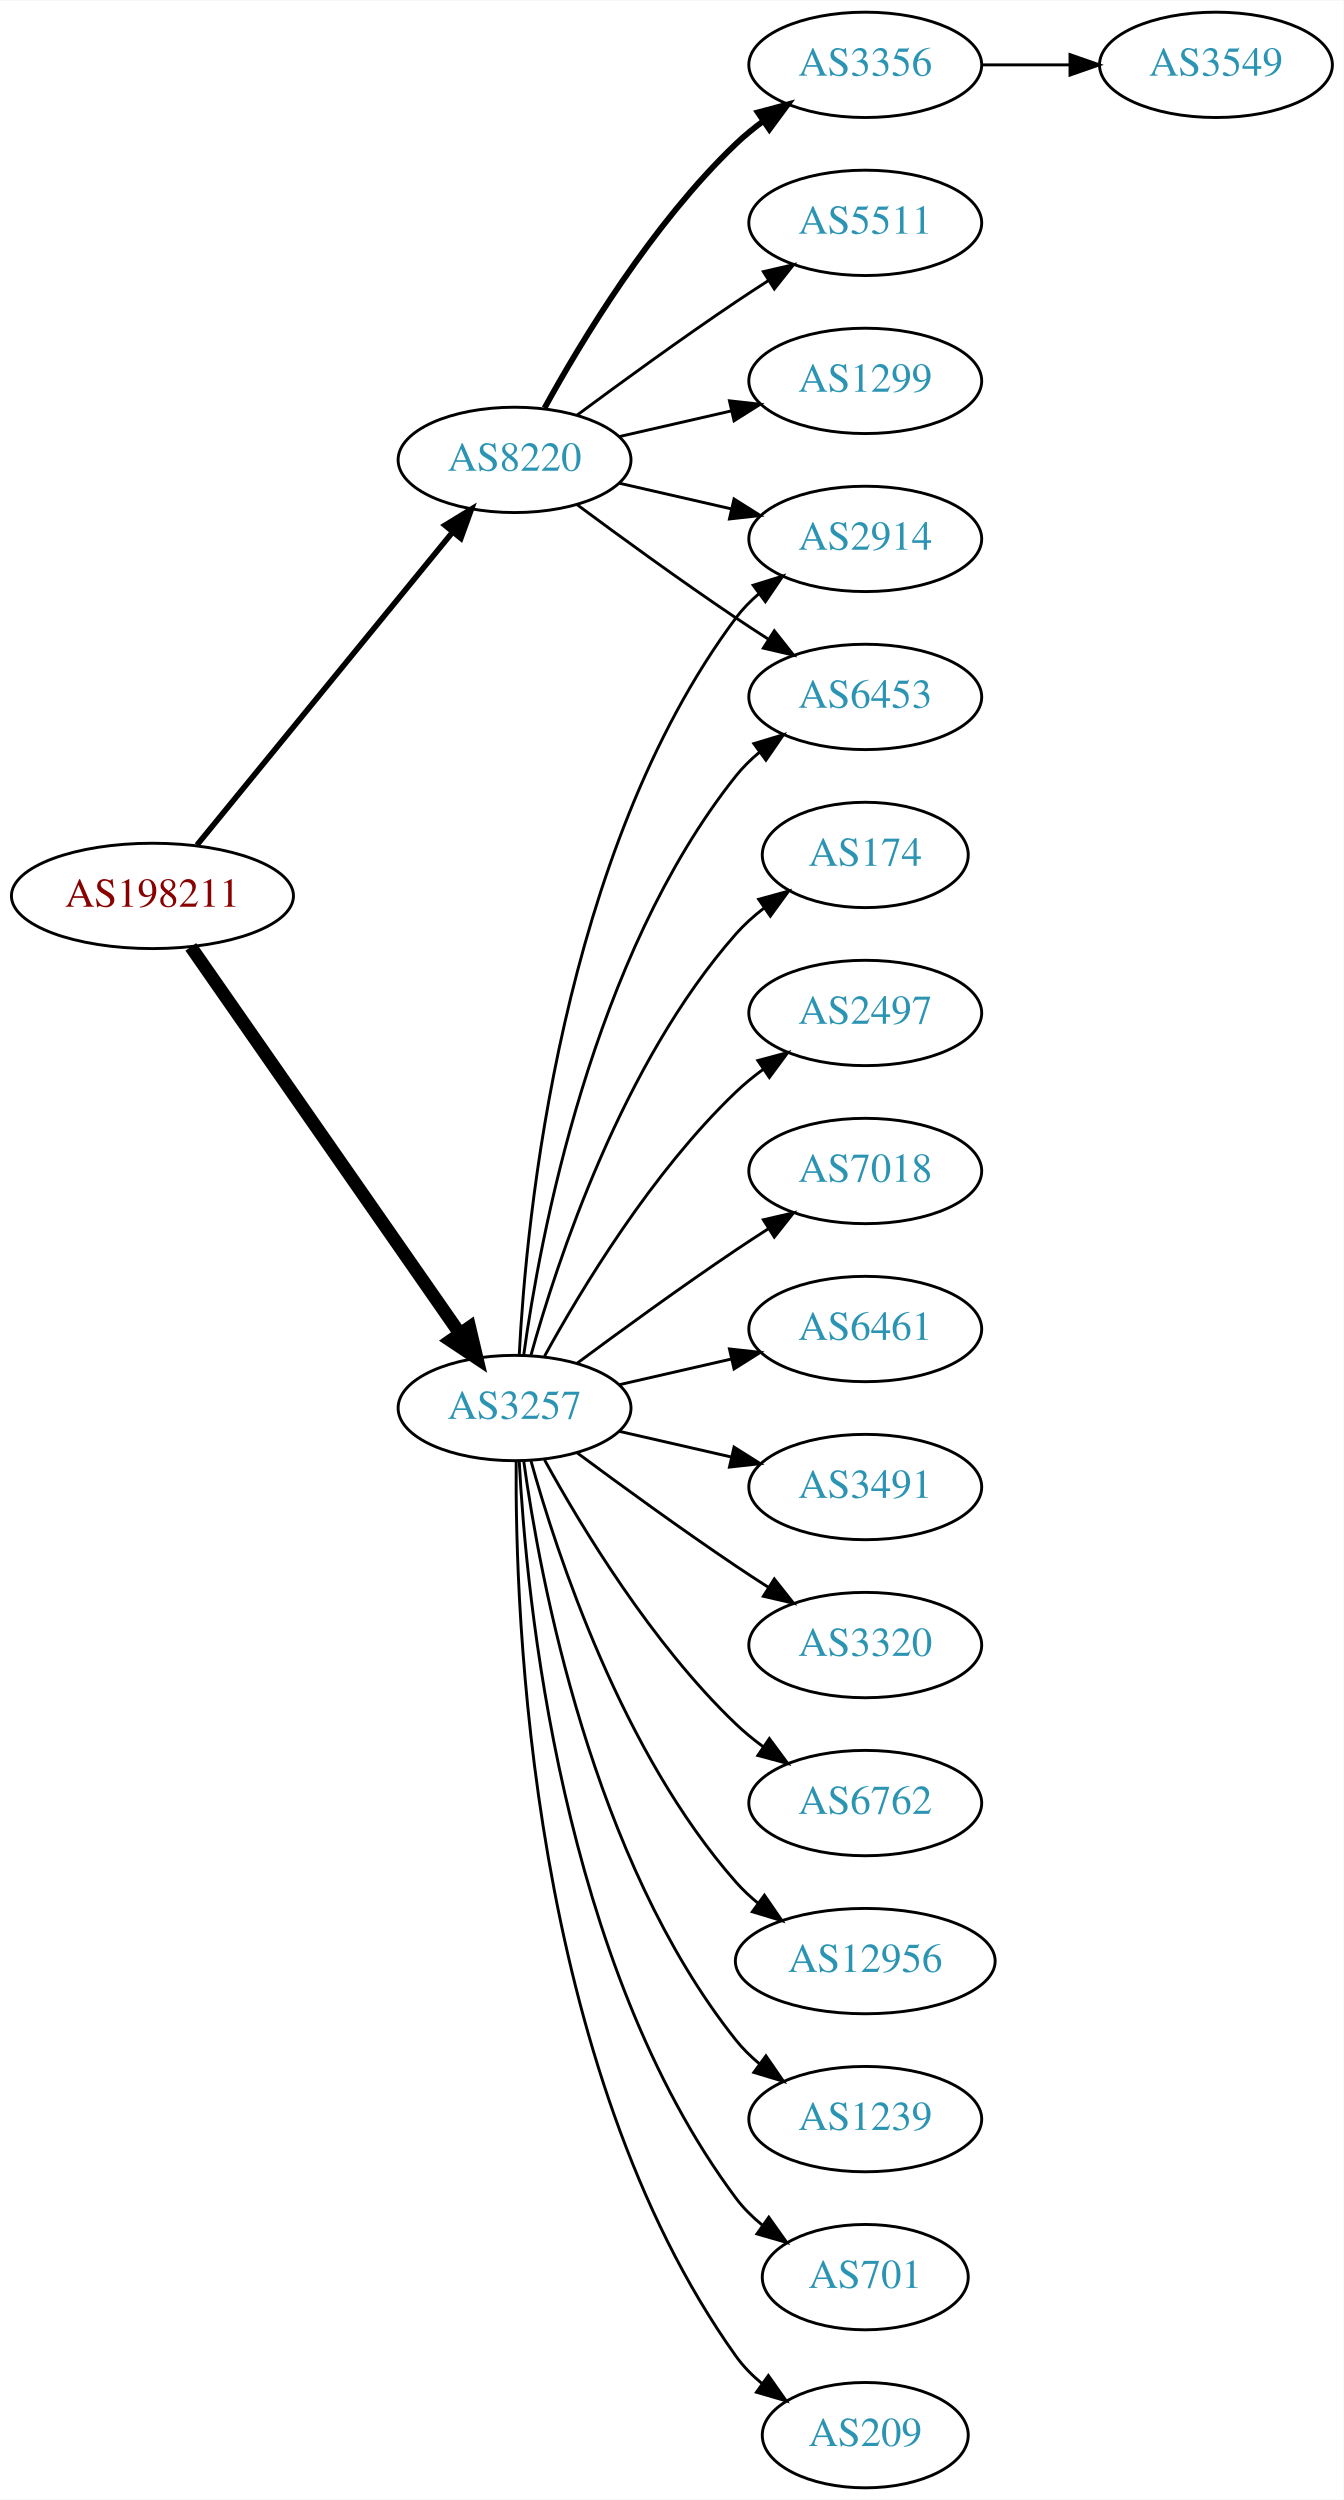
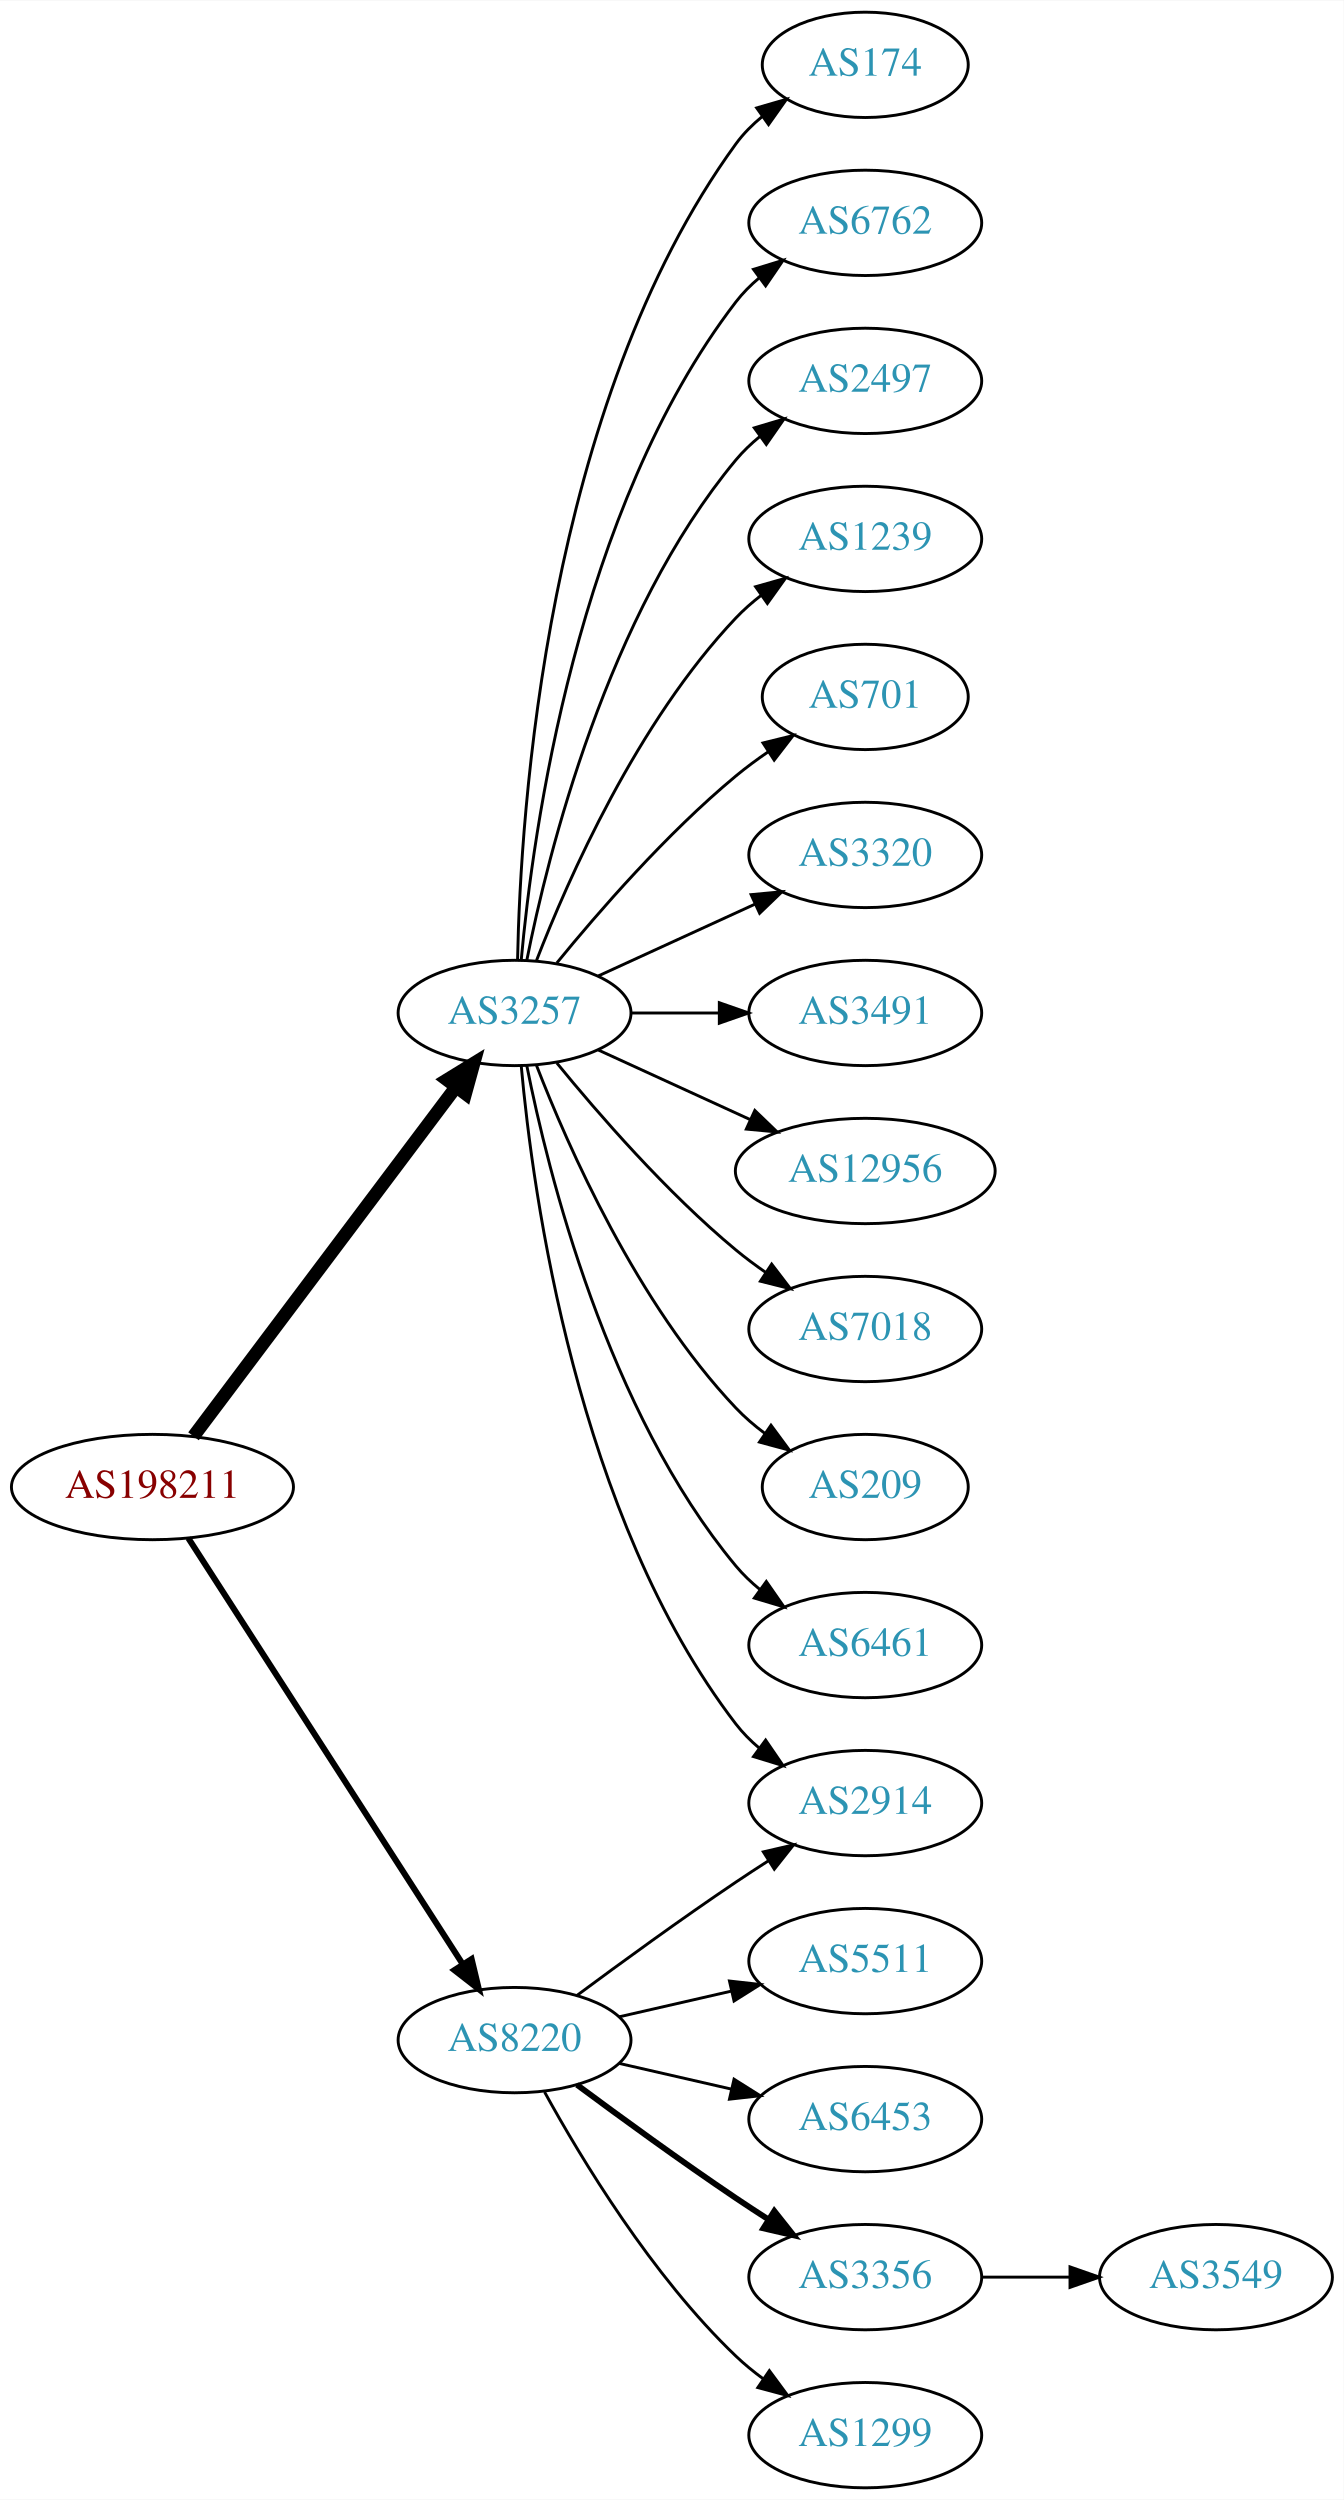
<svg xmlns="http://www.w3.org/2000/svg" xmlns:xlink="http://www.w3.org/1999/xlink" width="459pt" height="854pt" viewBox="0.00 0.00 459.17 854.00">
  <g id="graph0" class="graph" transform="scale(1 1) rotate(0) translate(4 850)">
    <polygon fill="white" stroke="none" points="-4,4 -4,-850 455.17,-850 455.17,4 -4,4" />
    <g id="node1" class="node">
      <g id="a_node1">
        <a xlink:href="/asn/198211" xlink:title="AS198211 ~ EGGER-AS [AT]">
-           <ellipse fill="#ffffff" stroke="black" cx="48.096" cy="-544" rx="48.192" ry="18" />
-           <text text-anchor="middle" x="48.096" y="-540.3" font-family="Times,serif" font-size="14.00" fill="#880000">AS198211</text>
+           <ellipse fill="#ffffff" stroke="black" cx="48.096" cy="-342" rx="48.192" ry="18" />
+           <text text-anchor="middle" x="48.096" y="-338.3" font-family="Times,serif" font-size="14.00" fill="#880000">AS198211</text>
        </a>
      </g>
    </g>
    <g id="node2" class="node">
      <g id="a_node2">
        <a xlink:href="/asn/3257" xlink:title="AS3257 ~ GTT [DE]">
-           <ellipse fill="#ffffff" stroke="black" cx="171.838" cy="-369" rx="39.794" ry="18" />
-           <text text-anchor="middle" x="171.838" y="-365.3" font-family="Times,serif" font-size="14.00" fill="#2c94b3">AS3257</text>
+           <ellipse fill="#ffffff" stroke="black" cx="171.838" cy="-504" rx="39.794" ry="18" />
+           <text text-anchor="middle" x="171.838" y="-500.3" font-family="Times,serif" font-size="14.00" fill="#2c94b3">AS3257</text>
        </a>
      </g>
    </g>
    <g id="edge1" class="edge">
-       <path fill="none" stroke="black" stroke-width="4.5" d="M61.214,-526.581C82.782,-495.578 127.916,-430.699 153.023,-394.608" />
-       <polygon fill="black" stroke="black" stroke-width="4.5" points="156.47,-396.548 158.948,-386.091 150.005,-392.051 156.47,-396.548" />
+       <path fill="none" stroke="black" stroke-width="4.5" d="M62.124,-359.337C83.634,-387.96 126.675,-445.233 151.664,-478.486" />
+       <polygon fill="black" stroke="black" stroke-width="4.5" points="148.748,-481.159 157.903,-486.788 155.043,-476.428 148.748,-481.159" />
    </g>
    <g id="node3" class="node">
      <g id="a_node3">
        <a xlink:href="/asn/8220" xlink:title="AS8220 ~ COLT [GB]">
-           <ellipse fill="#ffffff" stroke="black" cx="171.838" cy="-693" rx="39.794" ry="18" />
-           <text text-anchor="middle" x="171.838" y="-689.3" font-family="Times,serif" font-size="14.00" fill="#2c94b3">AS8220</text>
+           <ellipse fill="#ffffff" stroke="black" cx="171.838" cy="-153" rx="39.794" ry="18" />
+           <text text-anchor="middle" x="171.838" y="-149.3" font-family="Times,serif" font-size="14.00" fill="#2c94b3">AS8220</text>
        </a>
      </g>
    </g>
    <g id="edge2" class="edge">
-       <path fill="none" stroke="black" stroke-width="1.929" d="M63.299,-561.384C84.856,-587.768 125.929,-638.036 150.603,-668.235" />
-       <polygon fill="black" stroke="black" stroke-width="1.929" points="148.061,-670.655 157.098,-676.184 153.481,-666.226 148.061,-670.655" />
+       <path fill="none" stroke="black" stroke-width="2.077" d="M60.331,-324.558C81.802,-291.225 128.767,-218.314 154.004,-179.134" />
+       <polygon fill="black" stroke="black" stroke-width="2.077" points="157.157,-180.702 159.63,-170.4 151.272,-176.911 157.157,-180.702" />
    </g>
    <g id="node4" class="node">
      <g id="a_node4">
-         <a xlink:href="/asn/3491" xlink:title="AS3491 ~ PCCW Global, Inc. [US]">
-           <ellipse fill="#ffffff" stroke="black" cx="291.681" cy="-342" rx="39.794" ry="18" />
-           <text text-anchor="middle" x="291.681" y="-338.3" font-family="Times,serif" font-size="14.00" fill="#2c94b3">AS3491</text>
+         <a xlink:href="/asn/2914" xlink:title="AS2914 ~ NTT America, Inc. [US]">
+           <ellipse fill="#ffffff" stroke="black" cx="291.681" cy="-234" rx="39.794" ry="18" />
+           <text text-anchor="middle" x="291.681" y="-230.3" font-family="Times,serif" font-size="14.00" fill="#2c94b3">AS2914</text>
        </a>
      </g>
    </g>
    <g id="edge3" class="edge">
-       <path fill="none" stroke="black" d="M207.557,-361.045C219.557,-358.296 233.178,-355.175 245.871,-352.267" />
-       <polygon fill="black" stroke="black" points="246.836,-355.636 255.802,-349.991 245.273,-348.813 246.836,-355.636" />
+       <path fill="none" stroke="black" d="M174.122,-485.883C178.02,-442.668 193.037,-331.869 247.484,-261 249.774,-258.019 252.494,-255.284 255.439,-252.795" />
+       <polygon fill="black" stroke="black" points="257.633,-255.527 263.615,-246.782 253.485,-249.887 257.633,-255.527" />
    </g>
    <g id="node5" class="node">
      <g id="a_node5">
-         <a xlink:href="/asn/2914" xlink:title="AS2914 ~ NTT America, Inc. [US]">
-           <ellipse fill="#ffffff" stroke="black" cx="291.681" cy="-666" rx="39.794" ry="18" />
-           <text text-anchor="middle" x="291.681" y="-662.3" font-family="Times,serif" font-size="14.00" fill="#2c94b3">AS2914</text>
+         <a xlink:href="/asn/174" xlink:title="AS174 ~ Cogent Communications [US]">
+           <ellipse fill="#ffffff" stroke="black" cx="291.681" cy="-828" rx="35.194" ry="18" />
+           <text text-anchor="middle" x="291.681" y="-824.3" font-family="Times,serif" font-size="14.00" fill="#2c94b3">AS174</text>
        </a>
      </g>
    </g>
    <g id="edge4" class="edge">
-       <path fill="none" stroke="black" d="M173.43,-387.023C175.806,-433.412 187.724,-558.893 247.484,-639 249.732,-642.013 252.424,-644.769 255.35,-647.272" />
-       <polygon fill="black" stroke="black" points="253.381,-650.169 263.502,-653.303 257.545,-644.542 253.381,-650.169" />
+       <path fill="none" stroke="black" d="M172.87,-522.337C173.843,-572.079 182.562,-711.806 247.484,-801 250.002,-804.459 253.111,-807.575 256.497,-810.354" />
+       <polygon fill="black" stroke="black" points="254.578,-813.284 264.755,-816.229 258.636,-807.58 254.578,-813.284" />
    </g>
    <g id="node6" class="node">
      <g id="a_node6">
-         <a xlink:href="/asn/3320" xlink:title="AS3320 ~ DTAG [DE]">
-           <ellipse fill="#ffffff" stroke="black" cx="291.681" cy="-288" rx="39.794" ry="18" />
-           <text text-anchor="middle" x="291.681" y="-284.3" font-family="Times,serif" font-size="14.00" fill="#2c94b3">AS3320</text>
+         <a xlink:href="/asn/6762" xlink:title="AS6762 ~ TELECOM ITALIA SPARKLE S.p.A. [IT]">
+           <ellipse fill="#ffffff" stroke="black" cx="291.681" cy="-774" rx="39.794" ry="18" />
+           <text text-anchor="middle" x="291.681" y="-770.3" font-family="Times,serif" font-size="14.00" fill="#2c94b3">AS6762</text>
        </a>
      </g>
    </g>
    <g id="edge5" class="edge">
-       <path fill="none" stroke="black" d="M193.168,-353.723C208.031,-342.696 228.775,-327.593 247.484,-315 251.033,-312.611 254.784,-310.161 258.532,-307.758" />
-       <polygon fill="black" stroke="black" points="260.6,-310.591 267.181,-302.288 256.858,-304.675 260.6,-310.591" />
+       <path fill="none" stroke="black" d="M174.122,-522.117C178.02,-565.332 193.037,-676.131 247.484,-747 249.774,-749.981 252.494,-752.716 255.439,-755.205" />
+       <polygon fill="black" stroke="black" points="253.485,-758.113 263.615,-761.218 257.633,-752.473 253.485,-758.113" />
    </g>
    <g id="node7" class="node">
      <g id="a_node7">
-         <a xlink:href="/asn/6762" xlink:title="AS6762 ~ TELECOM ITALIA SPARKLE S.p.A. [IT]">
-           <ellipse fill="#ffffff" stroke="black" cx="291.681" cy="-234" rx="39.794" ry="18" />
-           <text text-anchor="middle" x="291.681" y="-230.3" font-family="Times,serif" font-size="14.00" fill="#2c94b3">AS6762</text>
+         <a xlink:href="/asn/2497" xlink:title="AS2497 ~ Internet Initiative Japan Inc. [JP]">
+           <ellipse fill="#ffffff" stroke="black" cx="291.681" cy="-720" rx="39.794" ry="18" />
+           <text text-anchor="middle" x="291.681" y="-716.3" font-family="Times,serif" font-size="14.00" fill="#2c94b3">AS2497</text>
        </a>
      </g>
    </g>
    <g id="edge6" class="edge">
-       <path fill="none" stroke="black" d="M182.079,-351.287C194.625,-328.439 218.802,-288.389 247.484,-261 250.353,-258.261 253.542,-255.653 256.851,-253.215" />
-       <polygon fill="black" stroke="black" points="258.914,-256.044 265.21,-247.523 254.974,-250.258 258.914,-256.044" />
+       <path fill="none" stroke="black" d="M176.037,-522.073C183.2,-558.141 203.474,-640.125 247.484,-693 249.889,-695.889 252.686,-698.563 255.678,-701.013" />
+       <polygon fill="black" stroke="black" points="253.766,-703.95 263.921,-706.973 257.868,-698.277 253.766,-703.95" />
    </g>
    <g id="node8" class="node">
      <g id="a_node8">
-         <a xlink:href="/asn/12956" xlink:title="AS12956 ~ TELXIUS [ES]">
-           <ellipse fill="#ffffff" stroke="black" cx="291.681" cy="-180" rx="44.393" ry="18" />
-           <text text-anchor="middle" x="291.681" y="-176.3" font-family="Times,serif" font-size="14.00" fill="#2c94b3">AS12956</text>
+         <a xlink:href="/asn/1239" xlink:title="AS1239 ~ Sprint [US]">
+           <ellipse fill="#ffffff" stroke="black" cx="291.681" cy="-666" rx="39.794" ry="18" />
+           <text text-anchor="middle" x="291.681" y="-662.3" font-family="Times,serif" font-size="14.00" fill="#2c94b3">AS1239</text>
        </a>
      </g>
    </g>
    <g id="edge7" class="edge">
-       <path fill="none" stroke="black" d="M177.411,-351.054C186.317,-319.005 208.601,-251.158 247.484,-207 249.775,-204.399 252.376,-201.962 255.14,-199.699" />
-       <polygon fill="black" stroke="black" points="257.218,-202.515 263.233,-193.792 253.092,-196.86 257.218,-202.515" />
+       <path fill="none" stroke="black" d="M179.361,-521.994C190.112,-549.728 213.769,-603.429 247.484,-639 250.07,-641.728 252.988,-644.294 256.056,-646.677" />
+       <polygon fill="black" stroke="black" points="254.21,-649.658 264.404,-652.543 258.234,-643.93 254.21,-649.658" />
    </g>
    <g id="node9" class="node">
      <g id="a_node9">
-         <a xlink:href="/asn/1239" xlink:title="AS1239 ~ Sprint [US]">
-           <ellipse fill="#ffffff" stroke="black" cx="291.681" cy="-126" rx="39.794" ry="18" />
-           <text text-anchor="middle" x="291.681" y="-122.3" font-family="Times,serif" font-size="14.00" fill="#2c94b3">AS1239</text>
+         <a xlink:href="/asn/701" xlink:title="AS701 ~ UUNET [US]">
+           <ellipse fill="#ffffff" stroke="black" cx="291.681" cy="-612" rx="35.194" ry="18" />
+           <text text-anchor="middle" x="291.681" y="-608.3" font-family="Times,serif" font-size="14.00" fill="#2c94b3">AS701</text>
        </a>
      </g>
    </g>
    <g id="edge8" class="edge">
-       <path fill="none" stroke="black" d="M174.977,-350.83C180.477,-311.026 198.303,-214.767 247.484,-153 249.826,-150.06 252.58,-147.351 255.546,-144.879" />
-       <polygon fill="black" stroke="black" points="257.738,-147.612 263.752,-138.89 253.611,-141.958 257.738,-147.612" />
+       <path fill="none" stroke="black" d="M186.257,-521.065C200.372,-538.375 223.786,-565.345 247.484,-585 250.948,-587.872 254.74,-590.669 258.595,-593.308" />
+       <polygon fill="black" stroke="black" points="256.737,-596.275 267.027,-598.797 260.556,-590.408 256.737,-596.275" />
    </g>
    <g id="node10" class="node">
      <g id="a_node10">
-         <a xlink:href="/asn/701" xlink:title="AS701 ~ UUNET [US]">
-           <ellipse fill="#ffffff" stroke="black" cx="291.681" cy="-72" rx="35.194" ry="18" />
-           <text text-anchor="middle" x="291.681" y="-68.3" font-family="Times,serif" font-size="14.00" fill="#2c94b3">AS701</text>
+         <a xlink:href="/asn/3320" xlink:title="AS3320 ~ DTAG [DE]">
+           <ellipse fill="#ffffff" stroke="black" cx="291.681" cy="-558" rx="39.794" ry="18" />
+           <text text-anchor="middle" x="291.681" y="-554.3" font-family="Times,serif" font-size="14.00" fill="#2c94b3">AS3320</text>
        </a>
      </g>
    </g>
    <g id="edge9" class="edge">
-       <path fill="none" stroke="black" d="M173.43,-350.977C175.806,-304.588 187.724,-179.107 247.484,-99 250.043,-95.571 253.176,-92.474 256.577,-89.705" />
-       <polygon fill="black" stroke="black" points="258.716,-92.479 264.85,-83.841 254.668,-86.769 258.716,-92.479" />
+       <path fill="none" stroke="black" d="M200.467,-516.661C216.424,-523.973 236.694,-533.261 253.977,-541.181" />
+       <polygon fill="black" stroke="black" points="252.676,-544.435 263.225,-545.419 255.592,-538.071 252.676,-544.435" />
    </g>
    <g id="node11" class="node">
      <g id="a_node11">
-         <a xlink:href="/asn/209" xlink:title="AS209 ~ CenturyLink Communications, LLC [US]">
-           <ellipse fill="#ffffff" stroke="black" cx="291.681" cy="-18" rx="35.194" ry="18" />
-           <text text-anchor="middle" x="291.681" y="-14.3" font-family="Times,serif" font-size="14.00" fill="#2c94b3">AS209</text>
+         <a xlink:href="/asn/3491" xlink:title="AS3491 ~ PCCW Global, Inc. [US]">
+           <ellipse fill="#ffffff" stroke="black" cx="291.681" cy="-504" rx="39.794" ry="18" />
+           <text text-anchor="middle" x="291.681" y="-500.3" font-family="Times,serif" font-size="14.00" fill="#2c94b3">AS3491</text>
        </a>
      </g>
    </g>
    <g id="edge10" class="edge">
-       <path fill="none" stroke="black" d="M172.387,-350.937C171.967,-298.497 177.121,-143.707 247.484,-45 249.968,-41.516 253.055,-38.385 256.429,-35.598" />
-       <polygon fill="black" stroke="black" points="258.568,-38.371 264.674,-29.713 254.501,-32.673 258.568,-38.371" />
+       <path fill="none" stroke="black" d="M211.751,-504C221.304,-504 231.654,-504 241.616,-504" />
+       <polygon fill="black" stroke="black" points="241.809,-507.5 251.809,-504 241.809,-500.5 241.809,-507.5" />
    </g>
    <g id="node12" class="node">
      <g id="a_node12">
-         <a xlink:href="/asn/174" xlink:title="AS174 ~ Cogent Communications [US]">
-           <ellipse fill="#ffffff" stroke="black" cx="291.681" cy="-558" rx="35.194" ry="18" />
-           <text text-anchor="middle" x="291.681" y="-554.3" font-family="Times,serif" font-size="14.00" fill="#2c94b3">AS174</text>
+         <a xlink:href="/asn/12956" xlink:title="AS12956 ~ TELXIUS [ES]">
+           <ellipse fill="#ffffff" stroke="black" cx="291.681" cy="-450" rx="44.393" ry="18" />
+           <text text-anchor="middle" x="291.681" y="-446.3" font-family="Times,serif" font-size="14.00" fill="#2c94b3">AS12956</text>
        </a>
      </g>
    </g>
    <g id="edge11" class="edge">
-       <path fill="none" stroke="black" d="M177.411,-386.946C186.317,-418.995 208.601,-486.842 247.484,-531 250.312,-534.211 253.613,-537.172 257.108,-539.864" />
-       <polygon fill="black" stroke="black" points="255.265,-542.845 265.483,-545.645 259.242,-537.084 255.265,-542.845" />
+       <path fill="none" stroke="black" d="M200.467,-491.339C215.965,-484.238 235.531,-475.272 252.478,-467.506" />
+       <polygon fill="black" stroke="black" points="253.948,-470.683 261.58,-463.335 251.031,-464.319 253.948,-470.683" />
    </g>
    <g id="node13" class="node">
      <g id="a_node13">
-         <a xlink:href="/asn/2497" xlink:title="AS2497 ~ Internet Initiative Japan Inc. [JP]">
-           <ellipse fill="#ffffff" stroke="black" cx="291.681" cy="-504" rx="39.794" ry="18" />
-           <text text-anchor="middle" x="291.681" y="-500.3" font-family="Times,serif" font-size="14.00" fill="#2c94b3">AS2497</text>
+         <a xlink:href="/asn/7018" xlink:title="AS7018 ~ AT&amp;T Services, Inc. [US]">
+           <ellipse fill="#ffffff" stroke="black" cx="291.681" cy="-396" rx="39.794" ry="18" />
+           <text text-anchor="middle" x="291.681" y="-392.3" font-family="Times,serif" font-size="14.00" fill="#2c94b3">AS7018</text>
        </a>
      </g>
    </g>
    <g id="edge12" class="edge">
-       <path fill="none" stroke="black" d="M182.079,-386.713C194.625,-409.561 218.802,-449.611 247.484,-477 250.353,-479.739 253.542,-482.347 256.851,-484.785" />
-       <polygon fill="black" stroke="black" points="254.974,-487.742 265.21,-490.477 258.914,-481.956 254.974,-487.742" />
+       <path fill="none" stroke="black" d="M186.257,-486.935C200.372,-469.625 223.786,-442.655 247.484,-423 250.701,-420.332 254.201,-417.73 257.772,-415.259" />
+       <polygon fill="black" stroke="black" points="259.695,-418.183 266.128,-409.764 255.85,-412.334 259.695,-418.183" />
    </g>
    <g id="node14" class="node">
      <g id="a_node14">
-         <a xlink:href="/asn/7018" xlink:title="AS7018 ~ AT&amp;T Services, Inc. [US]">
-           <ellipse fill="#ffffff" stroke="black" cx="291.681" cy="-450" rx="39.794" ry="18" />
-           <text text-anchor="middle" x="291.681" y="-446.3" font-family="Times,serif" font-size="14.00" fill="#2c94b3">AS7018</text>
+         <a xlink:href="/asn/209" xlink:title="AS209 ~ CenturyLink Communications, LLC [US]">
+           <ellipse fill="#ffffff" stroke="black" cx="291.681" cy="-342" rx="35.194" ry="18" />
+           <text text-anchor="middle" x="291.681" y="-338.3" font-family="Times,serif" font-size="14.00" fill="#2c94b3">AS209</text>
        </a>
      </g>
    </g>
    <g id="edge13" class="edge">
-       <path fill="none" stroke="black" d="M193.168,-384.277C208.031,-395.304 228.775,-410.407 247.484,-423 251.033,-425.389 254.784,-427.839 258.532,-430.242" />
-       <polygon fill="black" stroke="black" points="256.858,-433.325 267.181,-435.712 260.6,-427.409 256.858,-433.325" />
+       <path fill="none" stroke="black" d="M179.361,-486.006C190.112,-458.272 213.769,-404.571 247.484,-369 250.427,-365.895 253.801,-362.999 257.336,-360.345" />
+       <polygon fill="black" stroke="black" points="259.466,-363.129 265.755,-354.603 255.522,-357.346 259.466,-363.129" />
    </g>
    <g id="node15" class="node">
      <g id="a_node15">
        <a xlink:href="/asn/6461" xlink:title="AS6461 ~ Zayo Bandwidth [US]">
-           <ellipse fill="#ffffff" stroke="black" cx="291.681" cy="-396" rx="39.794" ry="18" />
-           <text text-anchor="middle" x="291.681" y="-392.3" font-family="Times,serif" font-size="14.00" fill="#2c94b3">AS6461</text>
+           <ellipse fill="#ffffff" stroke="black" cx="291.681" cy="-288" rx="39.794" ry="18" />
+           <text text-anchor="middle" x="291.681" y="-284.3" font-family="Times,serif" font-size="14.00" fill="#2c94b3">AS6461</text>
        </a>
      </g>
    </g>
    <g id="edge14" class="edge">
-       <path fill="none" stroke="black" d="M207.557,-376.955C219.557,-379.704 233.178,-382.825 245.871,-385.733" />
-       <polygon fill="black" stroke="black" points="245.273,-389.187 255.802,-388.009 246.836,-382.364 245.273,-389.187" />
+       <path fill="none" stroke="black" d="M176.037,-485.927C183.2,-449.859 203.474,-367.875 247.484,-315 249.889,-312.111 252.686,-309.437 255.678,-306.987" />
+       <polygon fill="black" stroke="black" points="257.868,-309.723 263.921,-301.027 253.766,-304.05 257.868,-309.723" />
+     </g>
+     <g id="edge19" class="edge">
+       <path fill="none" stroke="black" d="M193.168,-168.277C208.031,-179.304 228.775,-194.407 247.484,-207 251.033,-209.389 254.784,-211.839 258.532,-214.242" />
+       <polygon fill="black" stroke="black" points="256.858,-217.325 267.181,-219.712 260.6,-211.409 256.858,-217.325" />
    </g>
    <g id="node16" class="node">
      <g id="a_node16">
-         <a xlink:href="/asn/6453" xlink:title="AS6453 ~ TATA COMMUNICATIONS (AMERICA) INC [US]">
-           <ellipse fill="#ffffff" stroke="black" cx="291.681" cy="-612" rx="39.794" ry="18" />
-           <text text-anchor="middle" x="291.681" y="-608.3" font-family="Times,serif" font-size="14.00" fill="#2c94b3">AS6453</text>
+         <a xlink:href="/asn/5511" xlink:title="AS5511 ~ Orange S.A. [FR]">
+           <ellipse fill="#ffffff" stroke="black" cx="291.681" cy="-180" rx="39.794" ry="18" />
+           <text text-anchor="middle" x="291.681" y="-176.3" font-family="Times,serif" font-size="14.00" fill="#2c94b3">AS5511</text>
        </a>
      </g>
    </g>
    <g id="edge15" class="edge">
-       <path fill="none" stroke="black" d="M174.977,-387.17C180.477,-426.974 198.303,-523.233 247.484,-585 249.826,-587.94 252.58,-590.649 255.546,-593.121" />
-       <polygon fill="black" stroke="black" points="253.611,-596.042 263.752,-599.11 257.738,-590.388 253.611,-596.042" />
-     </g>
-     <g id="edge20" class="edge">
-       <path fill="none" stroke="black" d="M207.557,-685.045C219.557,-682.296 233.178,-679.175 245.871,-676.267" />
-       <polygon fill="black" stroke="black" points="246.836,-679.636 255.802,-673.991 245.273,-672.813 246.836,-679.636" />
-     </g>
-     <g id="edge19" class="edge">
-       <path fill="none" stroke="black" d="M193.168,-677.723C208.031,-666.696 228.775,-651.593 247.484,-639 251.033,-636.611 254.784,-634.161 258.532,-631.758" />
-       <polygon fill="black" stroke="black" points="260.6,-634.591 267.181,-626.288 256.858,-628.675 260.6,-634.591" />
+       <path fill="none" stroke="black" d="M207.557,-160.955C219.557,-163.704 233.178,-166.825 245.871,-169.733" />
+       <polygon fill="black" stroke="black" points="245.273,-173.187 255.802,-172.009 246.836,-166.364 245.273,-173.187" />
    </g>
    <g id="node17" class="node">
      <g id="a_node17">
-         <a xlink:href="/asn/3356" xlink:title="AS3356 ~ Level 3 Parent, LLC [US]">
-           <ellipse fill="#ffffff" stroke="black" cx="291.681" cy="-828" rx="39.794" ry="18" />
-           <text text-anchor="middle" x="291.681" y="-824.3" font-family="Times,serif" font-size="14.00" fill="#2c94b3">AS3356</text>
+         <a xlink:href="/asn/6453" xlink:title="AS6453 ~ TATA COMMUNICATIONS (AMERICA) INC [US]">
+           <ellipse fill="#ffffff" stroke="black" cx="291.681" cy="-126" rx="39.794" ry="18" />
+           <text text-anchor="middle" x="291.681" y="-122.3" font-family="Times,serif" font-size="14.00" fill="#2c94b3">AS6453</text>
        </a>
      </g>
    </g>
    <g id="edge16" class="edge">
-       <path fill="none" stroke="black" stroke-width="2" d="M182.079,-710.713C194.625,-733.561 218.802,-773.611 247.484,-801 250.353,-803.739 253.542,-806.347 256.851,-808.785" />
-       <polygon fill="black" stroke="black" stroke-width="2" points="254.974,-811.742 265.21,-814.477 258.914,-805.956 254.974,-811.742" />
+       <path fill="none" stroke="black" d="M207.557,-145.045C219.557,-142.296 233.178,-139.175 245.871,-136.267" />
+       <polygon fill="black" stroke="black" points="246.836,-139.636 255.802,-133.991 245.273,-132.813 246.836,-139.636" />
    </g>
    <g id="node18" class="node">
      <g id="a_node18">
-         <a xlink:href="/asn/5511" xlink:title="AS5511 ~ Orange S.A. [FR]">
-           <ellipse fill="#ffffff" stroke="black" cx="291.681" cy="-774" rx="39.794" ry="18" />
-           <text text-anchor="middle" x="291.681" y="-770.3" font-family="Times,serif" font-size="14.00" fill="#2c94b3">AS5511</text>
+         <a xlink:href="/asn/3356" xlink:title="AS3356 ~ Level 3 Parent, LLC [US]">
+           <ellipse fill="#ffffff" stroke="black" cx="291.681" cy="-72" rx="39.794" ry="18" />
+           <text text-anchor="middle" x="291.681" y="-68.3" font-family="Times,serif" font-size="14.00" fill="#2c94b3">AS3356</text>
        </a>
      </g>
    </g>
    <g id="edge17" class="edge">
-       <path fill="none" stroke="black" d="M193.168,-708.277C208.031,-719.304 228.775,-734.407 247.484,-747 251.033,-749.389 254.784,-751.839 258.532,-754.242" />
-       <polygon fill="black" stroke="black" points="256.858,-757.325 267.181,-759.712 260.6,-751.409 256.858,-757.325" />
+       <path fill="none" stroke="black" stroke-width="2" d="M193.168,-137.723C208.031,-126.696 228.775,-111.593 247.484,-99 251.033,-96.611 254.784,-94.161 258.532,-91.758" />
+       <polygon fill="black" stroke="black" stroke-width="2" points="260.6,-94.591 267.181,-86.288 256.858,-88.675 260.6,-94.591" />
    </g>
    <g id="node19" class="node">
      <g id="a_node19">
        <a xlink:href="/asn/1299" xlink:title="AS1299 ~ Telia Carrier [EU]">
-           <ellipse fill="#ffffff" stroke="black" cx="291.681" cy="-720" rx="39.794" ry="18" />
-           <text text-anchor="middle" x="291.681" y="-716.3" font-family="Times,serif" font-size="14.00" fill="#2c94b3">AS1299</text>
+           <ellipse fill="#ffffff" stroke="black" cx="291.681" cy="-18" rx="39.794" ry="18" />
+           <text text-anchor="middle" x="291.681" y="-14.3" font-family="Times,serif" font-size="14.00" fill="#2c94b3">AS1299</text>
        </a>
      </g>
    </g>
    <g id="edge18" class="edge">
-       <path fill="none" stroke="black" d="M207.557,-700.955C219.557,-703.704 233.178,-706.825 245.871,-709.733" />
-       <polygon fill="black" stroke="black" points="245.273,-713.187 255.802,-712.009 246.836,-706.364 245.273,-713.187" />
+       <path fill="none" stroke="black" d="M182.079,-135.287C194.625,-112.439 218.802,-72.389 247.484,-45 250.353,-42.261 253.542,-39.653 256.851,-37.215" />
+       <polygon fill="black" stroke="black" points="258.914,-40.044 265.21,-31.523 254.974,-34.258 258.914,-40.044" />
    </g>
    <g id="node20" class="node">
      <g id="a_node20">
        <a xlink:href="/asn/3549" xlink:title="AS3549 ~ Level 3 Parent, LLC [US]">
-           <ellipse fill="#ffffff" stroke="black" cx="411.523" cy="-828" rx="39.794" ry="18" />
-           <text text-anchor="middle" x="411.523" y="-824.3" font-family="Times,serif" font-size="14.00" fill="#2c94b3">AS3549</text>
-         </a>
-       </g>
-     </g>
-     <g id="edge21" class="edge">
-       <path fill="none" stroke="black" d="M331.593,-828C341.146,-828 351.496,-828 361.459,-828" />
-       <polygon fill="black" stroke="black" points="361.651,-831.5 371.651,-828 361.651,-824.5 361.651,-831.5" />
+           <ellipse fill="#ffffff" stroke="black" cx="411.523" cy="-72" rx="39.794" ry="18" />
+           <text text-anchor="middle" x="411.523" y="-68.3" font-family="Times,serif" font-size="14.00" fill="#2c94b3">AS3549</text>
+         </a>
+       </g>
+     </g>
+     <g id="edge20" class="edge">
+       <path fill="none" stroke="black" d="M331.593,-72C341.146,-72 351.496,-72 361.459,-72" />
+       <polygon fill="black" stroke="black" points="361.651,-75.5 371.651,-72 361.651,-68.5 361.651,-75.5" />
    </g>
  </g>
</svg>
